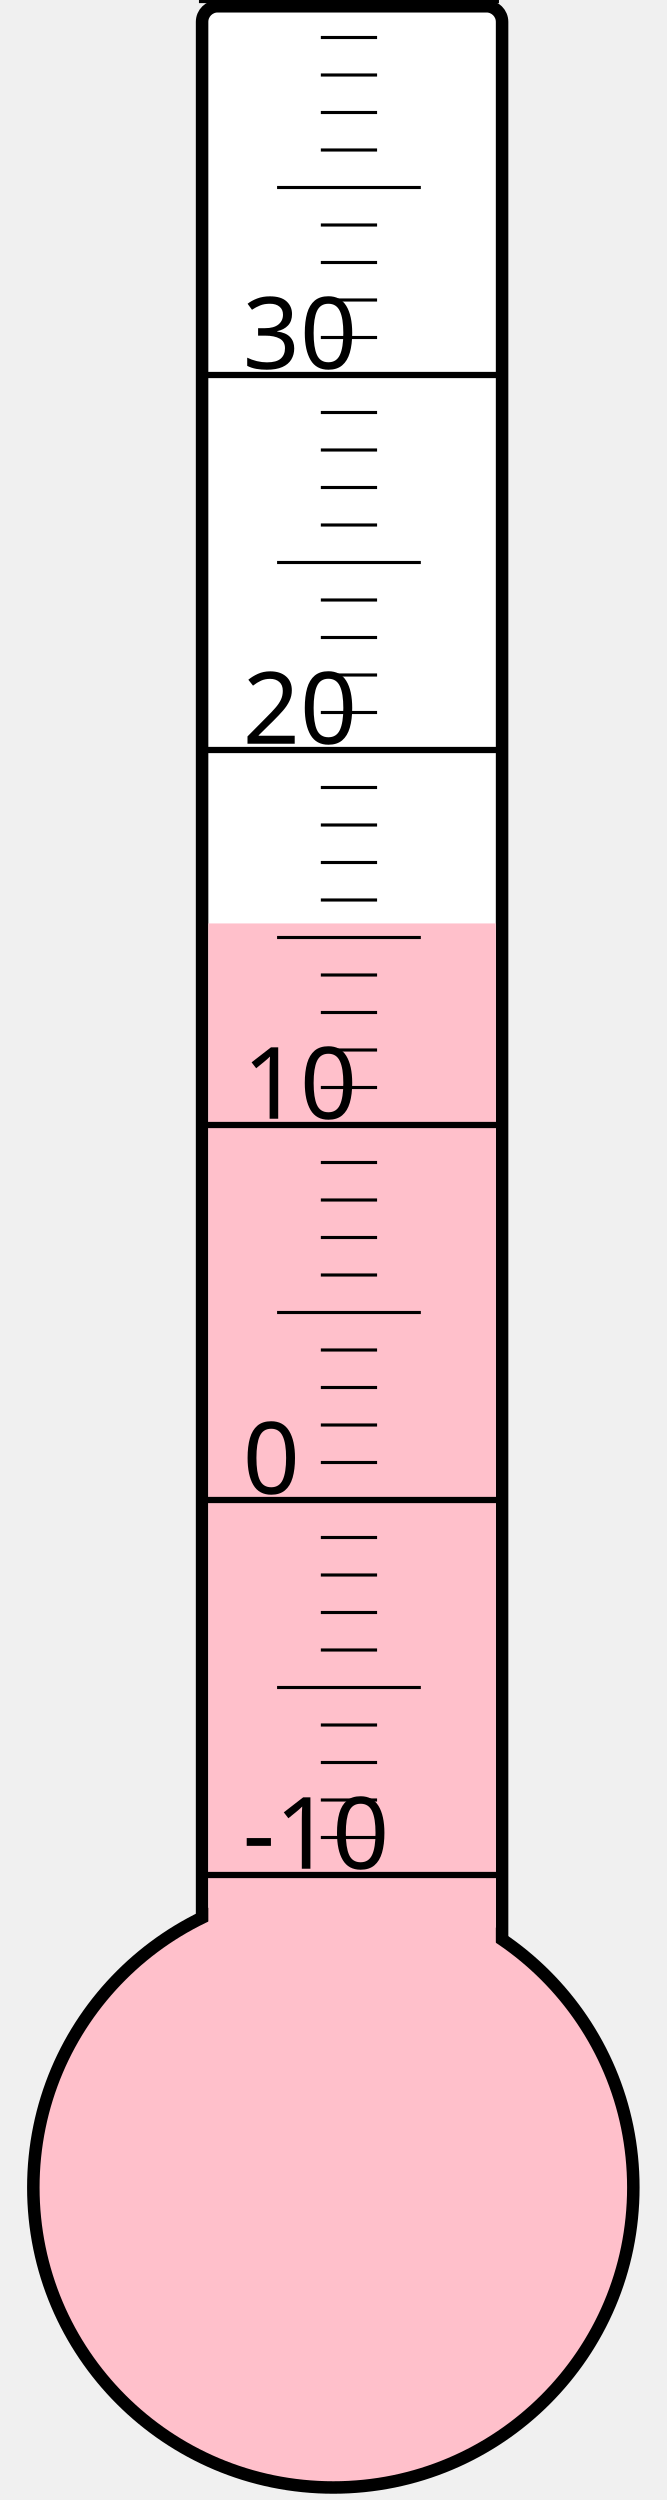
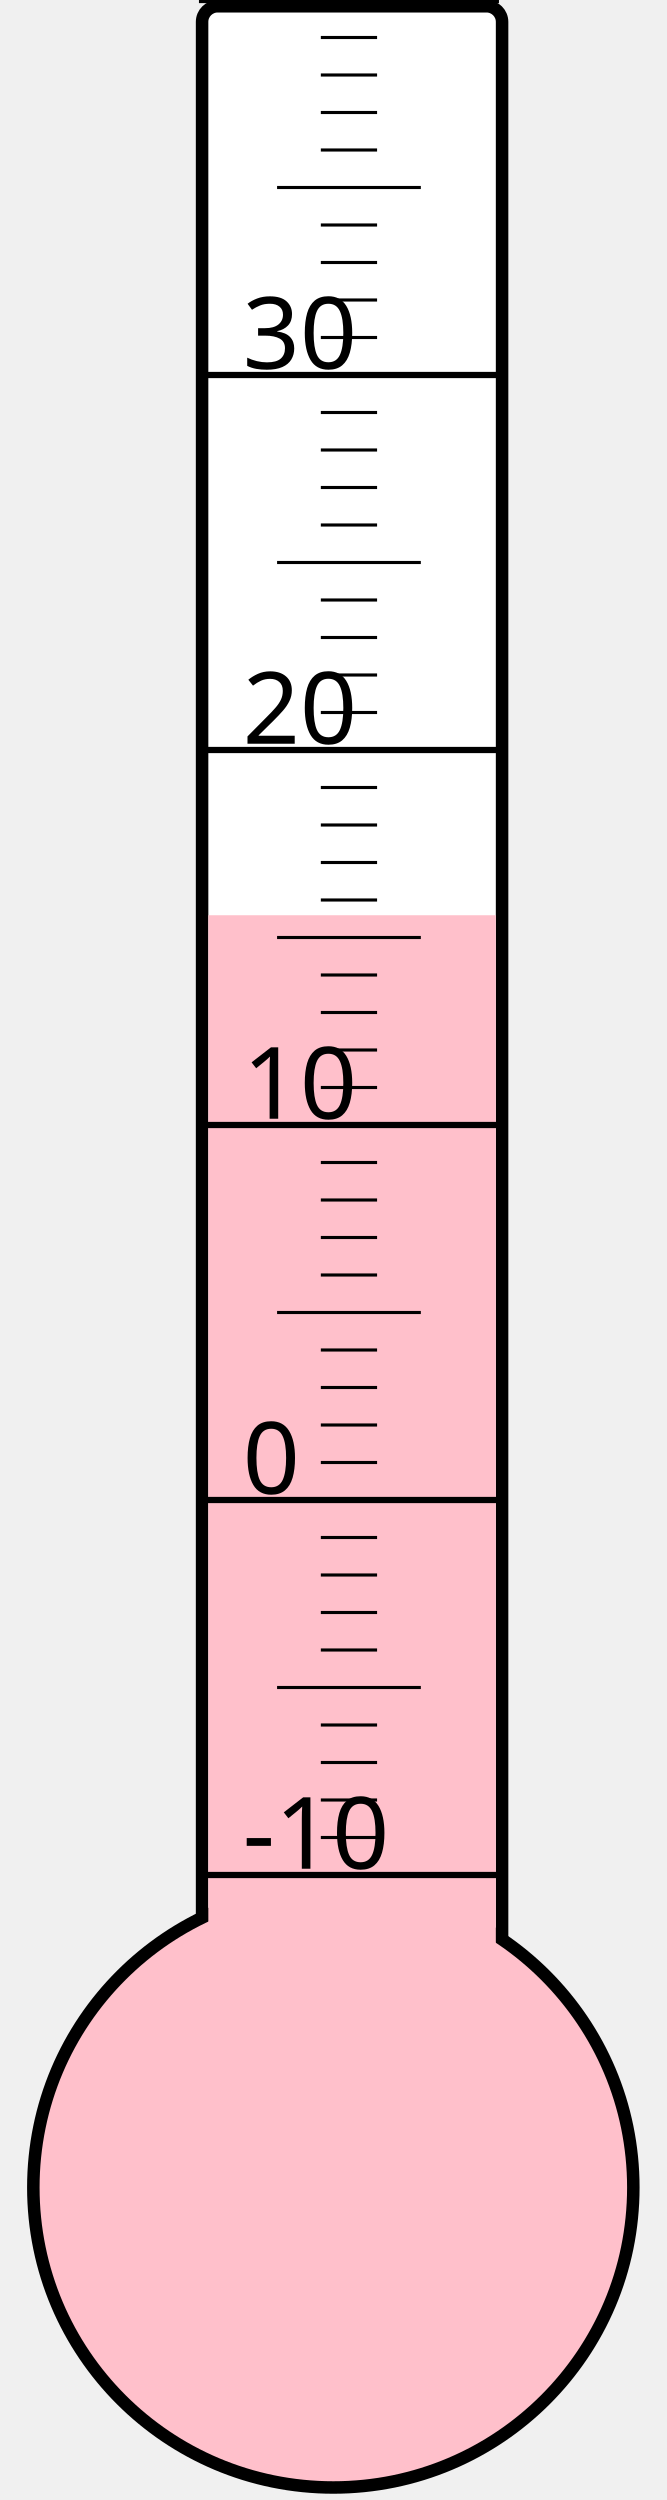
<svg xmlns="http://www.w3.org/2000/svg" width="40px" height="150px" viewBox="0 0 200 800">
  <rect width="200" height="800" x="0" y="0" style="fill: #ffffeb; fill-opacity: 0;" />
  <rect width="96" height="680" x="58" y="2" rx="5" ry="5" style="fill: white; fill-opacity: 1; stroke: black; stroke-width: 4;" />
  <circle cx="100" cy="700" r="96" style="fill: pink; stroke: black; stroke-width: 4;" />
-   <rect width="92" height="404.5" x="60" y="295.5" style="fill: pink; fill-opacity: 1; stroke-width: 0;" />
+   <rect width="92" height="407.125" x="60" y="292.875" style="fill: pink; fill-opacity: 1; stroke-width: 0;" />
  <text x="71" y="598" style="font-family: sans-serif; font-size: 24pt;">-10</text>
  <text x="71" y="478" style="font-family: sans-serif; font-size: 24pt;">0</text>
  <text x="71" y="358" style="font-family: sans-serif; font-size: 24pt;">10</text>
  <text x="71" y="238" style="font-family: sans-serif; font-size: 24pt;">20</text>
  <text x="71" y="118" style="font-family: sans-serif; font-size: 24pt;">30</text>
  <g style="stroke: black;">
    <line x1="57" y1="600" x2="153" y2="600" style="stroke-width: 2;" />
    <line x1="96" y1="588" x2="114" y2="588" style="stroke-width: 1;" />
    <line x1="96" y1="576" x2="114" y2="576" style="stroke-width: 1;" />
    <line x1="96" y1="564" x2="114" y2="564" style="stroke-width: 1;" />
    <line x1="96" y1="552" x2="114" y2="552" style="stroke-width: 1;" />
    <line x1="82" y1="540" x2="128" y2="540" style="stroke-width: 1;" />
    <line x1="96" y1="528" x2="114" y2="528" style="stroke-width: 1;" />
    <line x1="96" y1="516" x2="114" y2="516" style="stroke-width: 1;" />
    <line x1="96" y1="504" x2="114" y2="504" style="stroke-width: 1;" />
    <line x1="96" y1="492" x2="114" y2="492" style="stroke-width: 1;" />
    <line x1="57" y1="480" x2="153" y2="480" style="stroke-width: 2;" />
    <line x1="96" y1="468" x2="114" y2="468" style="stroke-width: 1;" />
    <line x1="96" y1="456" x2="114" y2="456" style="stroke-width: 1;" />
    <line x1="96" y1="444" x2="114" y2="444" style="stroke-width: 1;" />
    <line x1="96" y1="432" x2="114" y2="432" style="stroke-width: 1;" />
    <line x1="82" y1="420" x2="128" y2="420" style="stroke-width: 1;" />
    <line x1="96" y1="408" x2="114" y2="408" style="stroke-width: 1;" />
    <line x1="96" y1="396" x2="114" y2="396" style="stroke-width: 1;" />
    <line x1="96" y1="384" x2="114" y2="384" style="stroke-width: 1;" />
    <line x1="96" y1="372" x2="114" y2="372" style="stroke-width: 1;" />
    <line x1="57" y1="360" x2="153" y2="360" style="stroke-width: 2;" />
    <line x1="96" y1="348" x2="114" y2="348" style="stroke-width: 1;" />
    <line x1="96" y1="336" x2="114" y2="336" style="stroke-width: 1;" />
    <line x1="96" y1="324" x2="114" y2="324" style="stroke-width: 1;" />
    <line x1="96" y1="312" x2="114" y2="312" style="stroke-width: 1;" />
    <line x1="82" y1="300" x2="128" y2="300" style="stroke-width: 1;" />
    <line x1="96" y1="288" x2="114" y2="288" style="stroke-width: 1;" />
    <line x1="96" y1="276" x2="114" y2="276" style="stroke-width: 1;" />
    <line x1="96" y1="264" x2="114" y2="264" style="stroke-width: 1;" />
    <line x1="96" y1="252" x2="114" y2="252" style="stroke-width: 1;" />
    <line x1="57" y1="240" x2="153" y2="240" style="stroke-width: 2;" />
    <line x1="96" y1="228" x2="114" y2="228" style="stroke-width: 1;" />
    <line x1="96" y1="216" x2="114" y2="216" style="stroke-width: 1;" />
    <line x1="96" y1="204" x2="114" y2="204" style="stroke-width: 1;" />
    <line x1="96" y1="192" x2="114" y2="192" style="stroke-width: 1;" />
    <line x1="82" y1="180" x2="128" y2="180" style="stroke-width: 1;" />
    <line x1="96" y1="168" x2="114" y2="168" style="stroke-width: 1;" />
    <line x1="96" y1="156" x2="114" y2="156" style="stroke-width: 1;" />
    <line x1="96" y1="144" x2="114" y2="144" style="stroke-width: 1;" />
    <line x1="96" y1="132" x2="114" y2="132" style="stroke-width: 1;" />
    <line x1="57" y1="120" x2="153" y2="120" style="stroke-width: 2;" />
    <line x1="96" y1="108" x2="114" y2="108" style="stroke-width: 1;" />
    <line x1="96" y1="96" x2="114" y2="96" style="stroke-width: 1;" />
    <line x1="96" y1="84" x2="114" y2="84" style="stroke-width: 1;" />
    <line x1="96" y1="72" x2="114" y2="72" style="stroke-width: 1;" />
    <line x1="82" y1="60" x2="128" y2="60" style="stroke-width: 1;" />
    <line x1="96" y1="48" x2="114" y2="48" style="stroke-width: 1;" />
    <line x1="96" y1="36" x2="114" y2="36" style="stroke-width: 1;" />
    <line x1="96" y1="24" x2="114" y2="24" style="stroke-width: 1;" />
    <line x1="96" y1="12" x2="114" y2="12" style="stroke-width: 1;" />
    <line x1="57" y1="0" x2="153" y2="0" style="stroke-width: 2;" />
  </g>
</svg>
